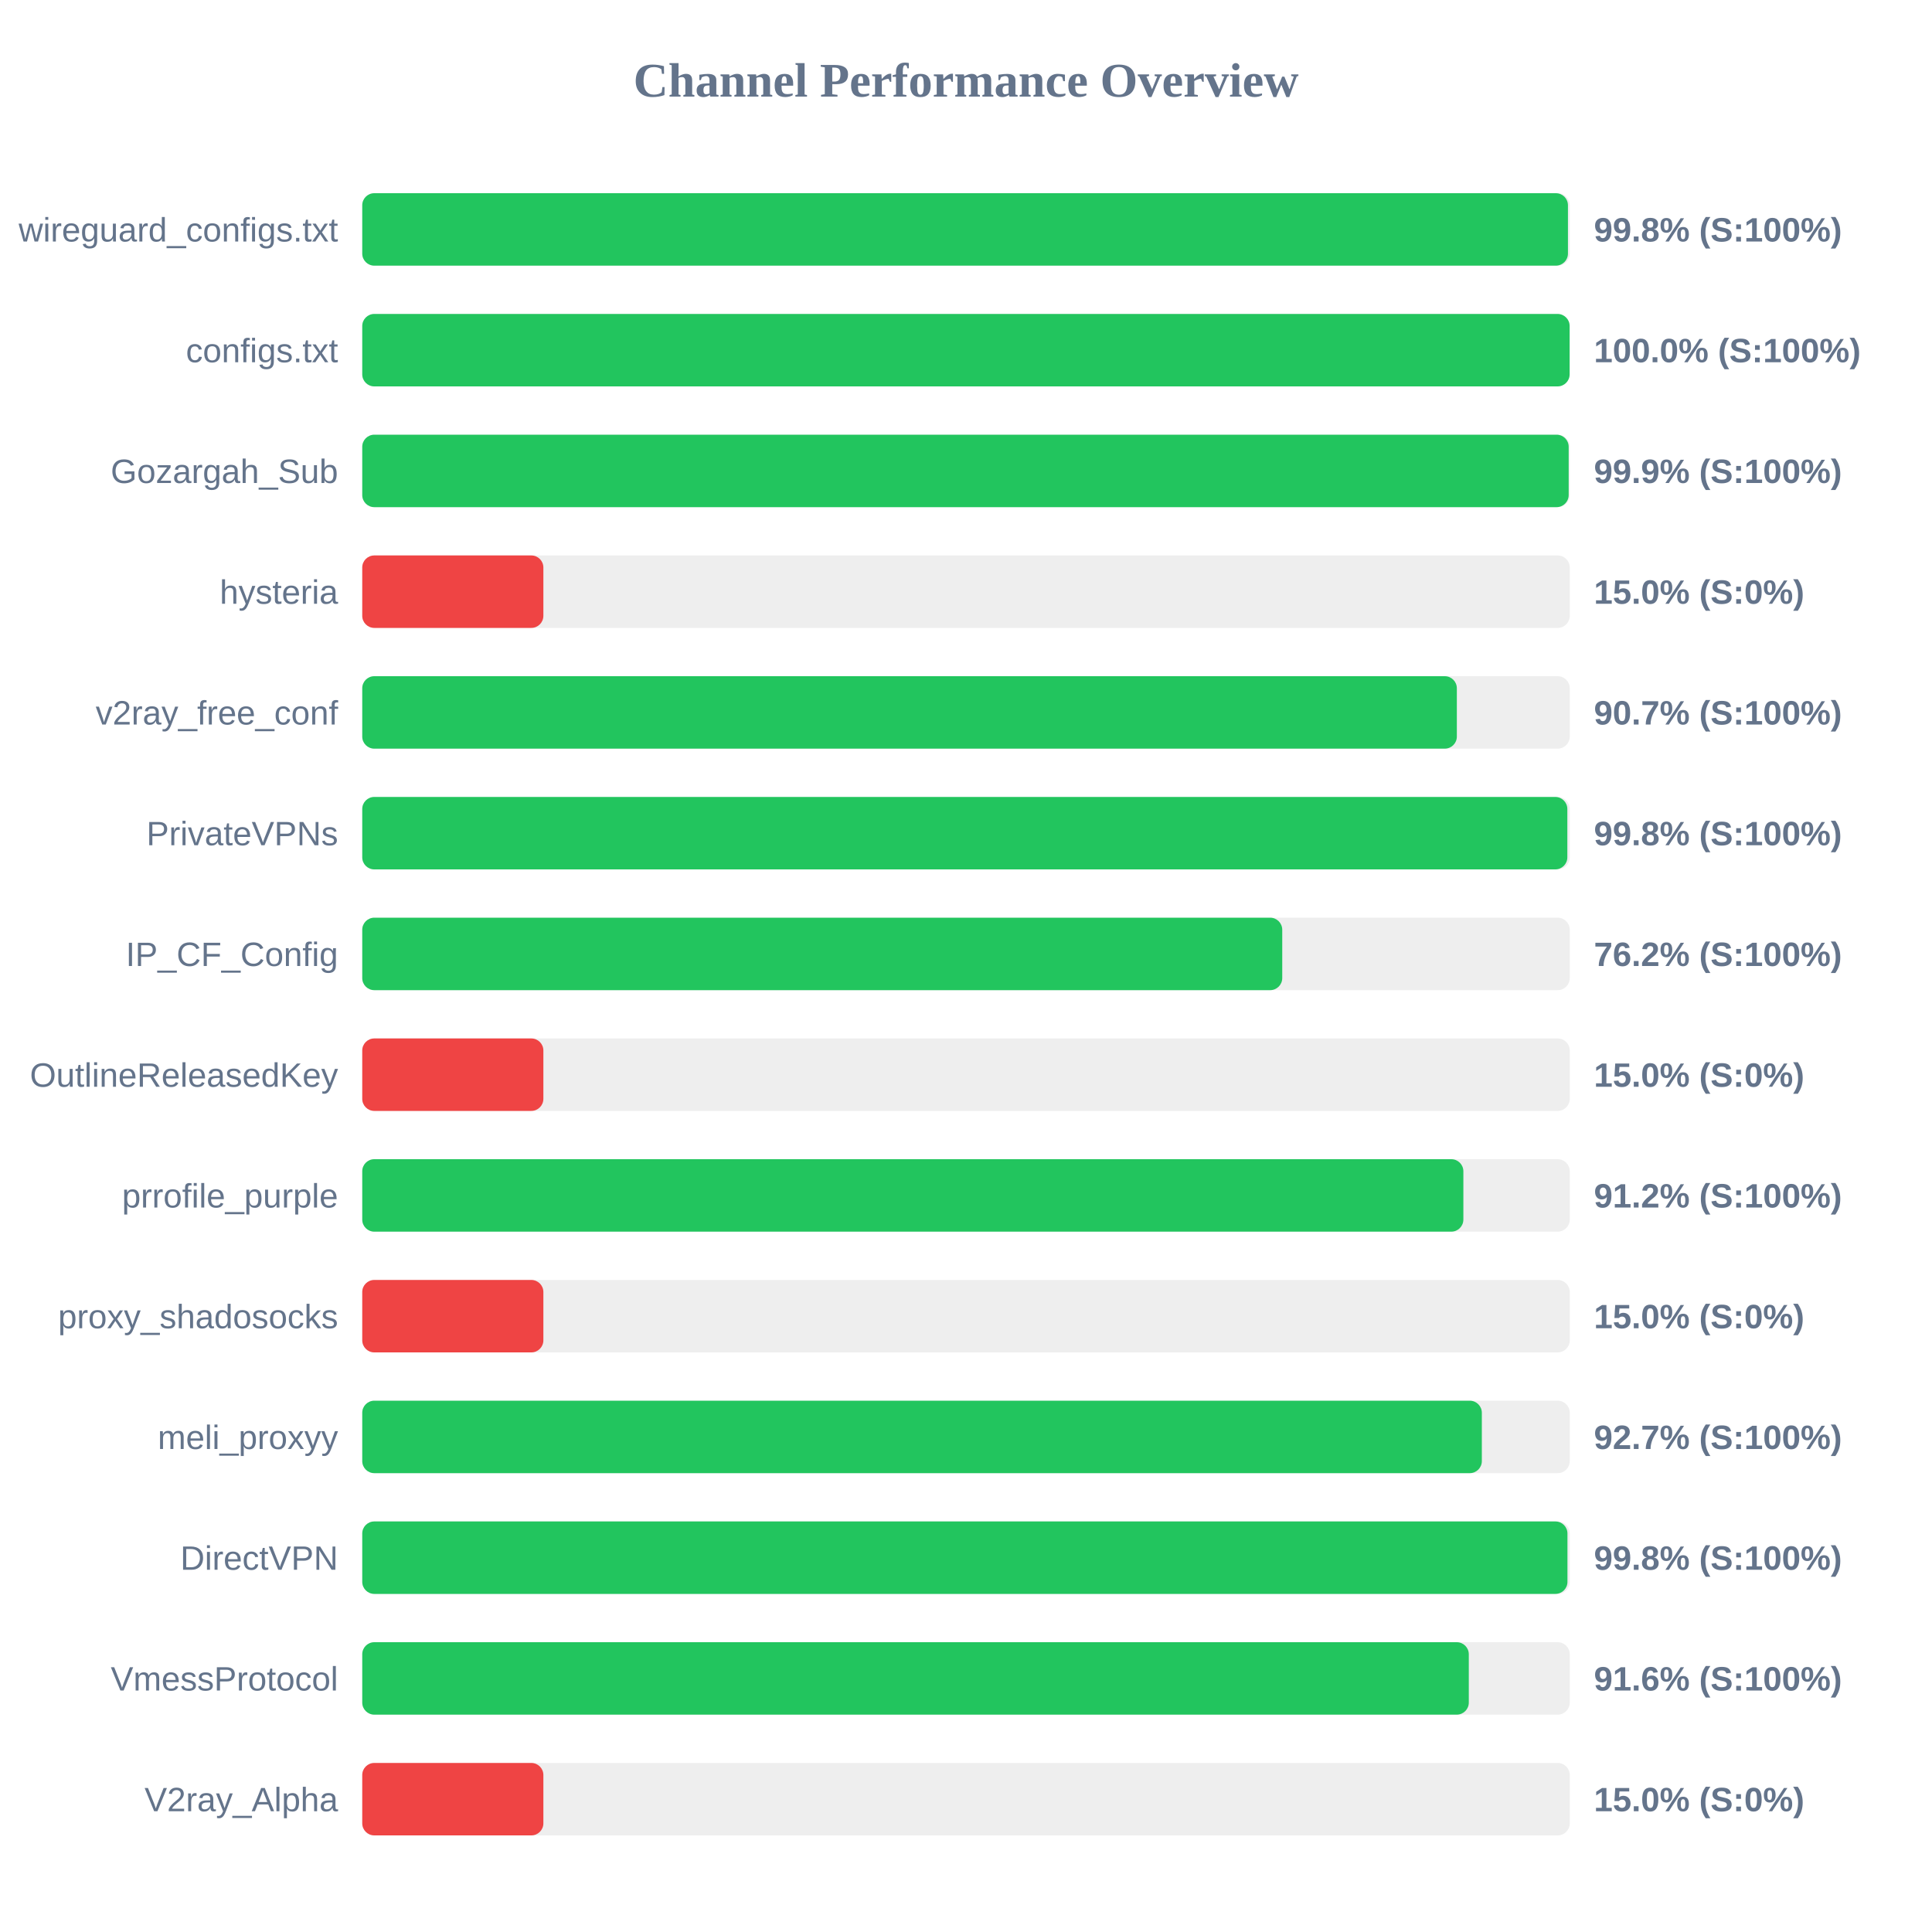
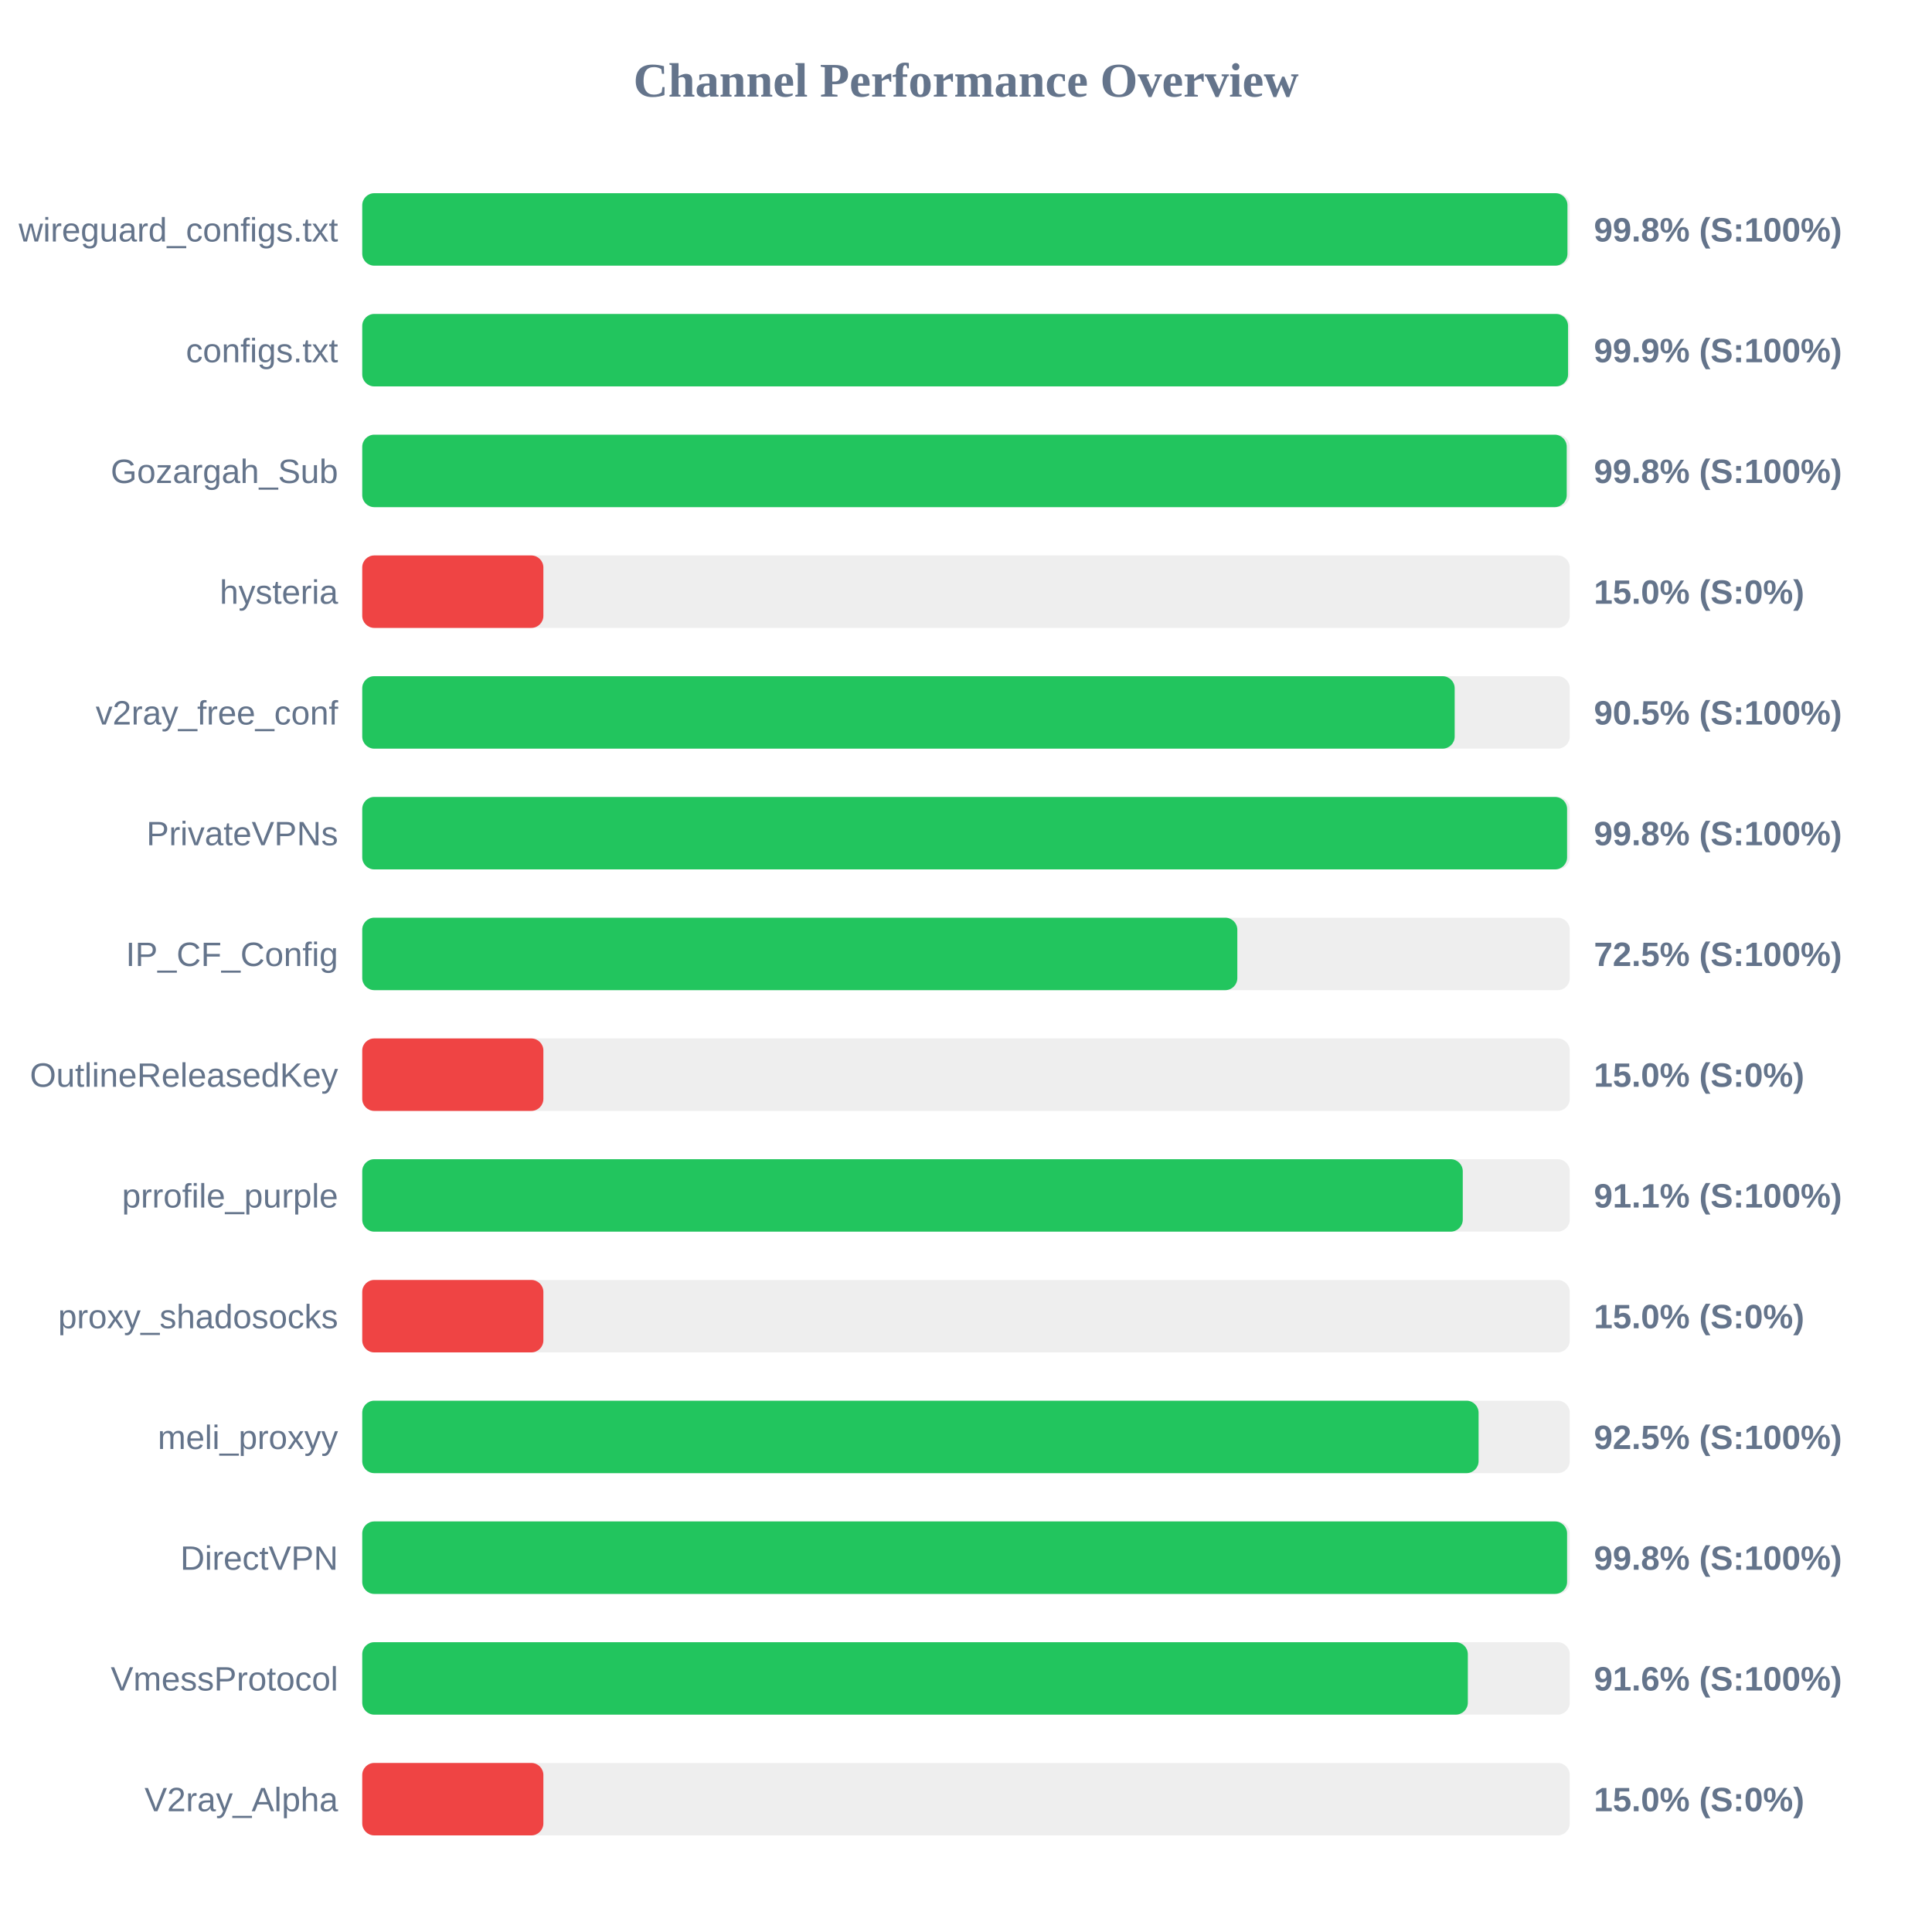
<svg xmlns="http://www.w3.org/2000/svg" width="800" height="800" version="1.1">
  <style>
        .row { font: 14px Arial; fill: #64748b; }
        .score { font: bold 14px Arial; fill: #64748b; }
    </style>
  <text x="400" y="40" text-anchor="middle" font-size="20px" font-weight="bold" fill="#64748b">Channel Performance Overview</text>
  <rect x="150" y="80" width="500" height="30" fill="#eee" rx="5" />
-   <rect x="150" y="80" width="499.25" height="30" fill="#22c55e" rx="5" />
+   <rect x="150" y="80" width="499.05" height="30" fill="#22c55e" rx="5" />
  <text x="140" y="100" text-anchor="end" class="row">wireguard_configs.txt</text>
  <text x="660" y="100" text-anchor="start" class="score">99.8% (S:100%)</text>
  <rect x="150" y="130" width="500" height="30" fill="#eee" rx="5" />
-   <rect x="150" y="130" width="499.95" height="30" fill="#22c55e" rx="5" />
+   <rect x="150" y="130" width="499.3" height="30" fill="#22c55e" rx="5" />
  <text x="140" y="150" text-anchor="end" class="row">configs.txt</text>
-   <text x="660" y="150" text-anchor="start" class="score">100.0% (S:100%)</text>
+   <text x="660" y="150" text-anchor="start" class="score">99.9% (S:100%)</text>
  <rect x="150" y="180" width="500" height="30" fill="#eee" rx="5" />
-   <rect x="150" y="180" width="499.55" height="30" fill="#22c55e" rx="5" />
+   <rect x="150" y="180" width="498.75" height="30" fill="#22c55e" rx="5" />
  <text x="140" y="200" text-anchor="end" class="row">Gozargah_Sub</text>
-   <text x="660" y="200" text-anchor="start" class="score">99.9% (S:100%)</text>
+   <text x="660" y="200" text-anchor="start" class="score">99.8% (S:100%)</text>
  <rect x="150" y="230" width="500" height="30" fill="#eee" rx="5" />
  <rect x="150" y="230" width="75.0" height="30" fill="#ef4444" rx="5" />
  <text x="140" y="250" text-anchor="end" class="row">hysteria</text>
  <text x="660" y="250" text-anchor="start" class="score">15.0% (S:0%)</text>
  <rect x="150" y="280" width="500" height="30" fill="#eee" rx="5" />
-   <rect x="150" y="280" width="453.25" height="30" fill="#22c55e" rx="5" />
+   <rect x="150" y="280" width="452.35" height="30" fill="#22c55e" rx="5" />
  <text x="140" y="300" text-anchor="end" class="row">v2ray_free_conf</text>
-   <text x="660" y="300" text-anchor="start" class="score">90.7% (S:100%)</text>
+   <text x="660" y="300" text-anchor="start" class="score">90.5% (S:100%)</text>
  <rect x="150" y="330" width="500" height="30" fill="#eee" rx="5" />
-   <rect x="150" y="330" width="499.0" height="30" fill="#22c55e" rx="5" />
+   <rect x="150" y="330" width="498.9" height="30" fill="#22c55e" rx="5" />
  <text x="140" y="350" text-anchor="end" class="row">PrivateVPNs</text>
  <text x="660" y="350" text-anchor="start" class="score">99.8% (S:100%)</text>
  <rect x="150" y="380" width="500" height="30" fill="#eee" rx="5" />
-   <rect x="150" y="380" width="380.95" height="30" fill="#22c55e" rx="5" />
+   <rect x="150" y="380" width="362.35" height="30" fill="#22c55e" rx="5" />
  <text x="140" y="400" text-anchor="end" class="row">IP_CF_Config</text>
-   <text x="660" y="400" text-anchor="start" class="score">76.2% (S:100%)</text>
+   <text x="660" y="400" text-anchor="start" class="score">72.5% (S:100%)</text>
  <rect x="150" y="430" width="500" height="30" fill="#eee" rx="5" />
  <rect x="150" y="430" width="75.0" height="30" fill="#ef4444" rx="5" />
  <text x="140" y="450" text-anchor="end" class="row">OutlineReleasedKey</text>
  <text x="660" y="450" text-anchor="start" class="score">15.0% (S:0%)</text>
  <rect x="150" y="480" width="500" height="30" fill="#eee" rx="5" />
-   <rect x="150" y="480" width="455.95" height="30" fill="#22c55e" rx="5" />
+   <rect x="150" y="480" width="455.7" height="30" fill="#22c55e" rx="5" />
  <text x="140" y="500" text-anchor="end" class="row">prrofile_purple</text>
-   <text x="660" y="500" text-anchor="start" class="score">91.2% (S:100%)</text>
+   <text x="660" y="500" text-anchor="start" class="score">91.1% (S:100%)</text>
  <rect x="150" y="530" width="500" height="30" fill="#eee" rx="5" />
  <rect x="150" y="530" width="75.0" height="30" fill="#ef4444" rx="5" />
  <text x="140" y="550" text-anchor="end" class="row">proxy_shadosocks</text>
  <text x="660" y="550" text-anchor="start" class="score">15.0% (S:0%)</text>
  <rect x="150" y="580" width="500" height="30" fill="#eee" rx="5" />
-   <rect x="150" y="580" width="463.6" height="30" fill="#22c55e" rx="5" />
+   <rect x="150" y="580" width="462.25" height="30" fill="#22c55e" rx="5" />
  <text x="140" y="600" text-anchor="end" class="row">meli_proxyy</text>
-   <text x="660" y="600" text-anchor="start" class="score">92.7% (S:100%)</text>
+   <text x="660" y="600" text-anchor="start" class="score">92.5% (S:100%)</text>
  <rect x="150" y="630" width="500" height="30" fill="#eee" rx="5" />
-   <rect x="150" y="630" width="499.05" height="30" fill="#22c55e" rx="5" />
+   <rect x="150" y="630" width="498.9" height="30" fill="#22c55e" rx="5" />
  <text x="140" y="650" text-anchor="end" class="row">DirectVPN</text>
  <text x="660" y="650" text-anchor="start" class="score">99.8% (S:100%)</text>
  <rect x="150" y="680" width="500" height="30" fill="#eee" rx="5" />
-   <rect x="150" y="680" width="458.2" height="30" fill="#22c55e" rx="5" />
+   <rect x="150" y="680" width="457.8" height="30" fill="#22c55e" rx="5" />
  <text x="140" y="700" text-anchor="end" class="row">VmessProtocol</text>
  <text x="660" y="700" text-anchor="start" class="score">91.6% (S:100%)</text>
  <rect x="150" y="730" width="500" height="30" fill="#eee" rx="5" />
  <rect x="150" y="730" width="75.0" height="30" fill="#ef4444" rx="5" />
  <text x="140" y="750" text-anchor="end" class="row">V2ray_Alpha</text>
  <text x="660" y="750" text-anchor="start" class="score">15.0% (S:0%)</text>
</svg>
